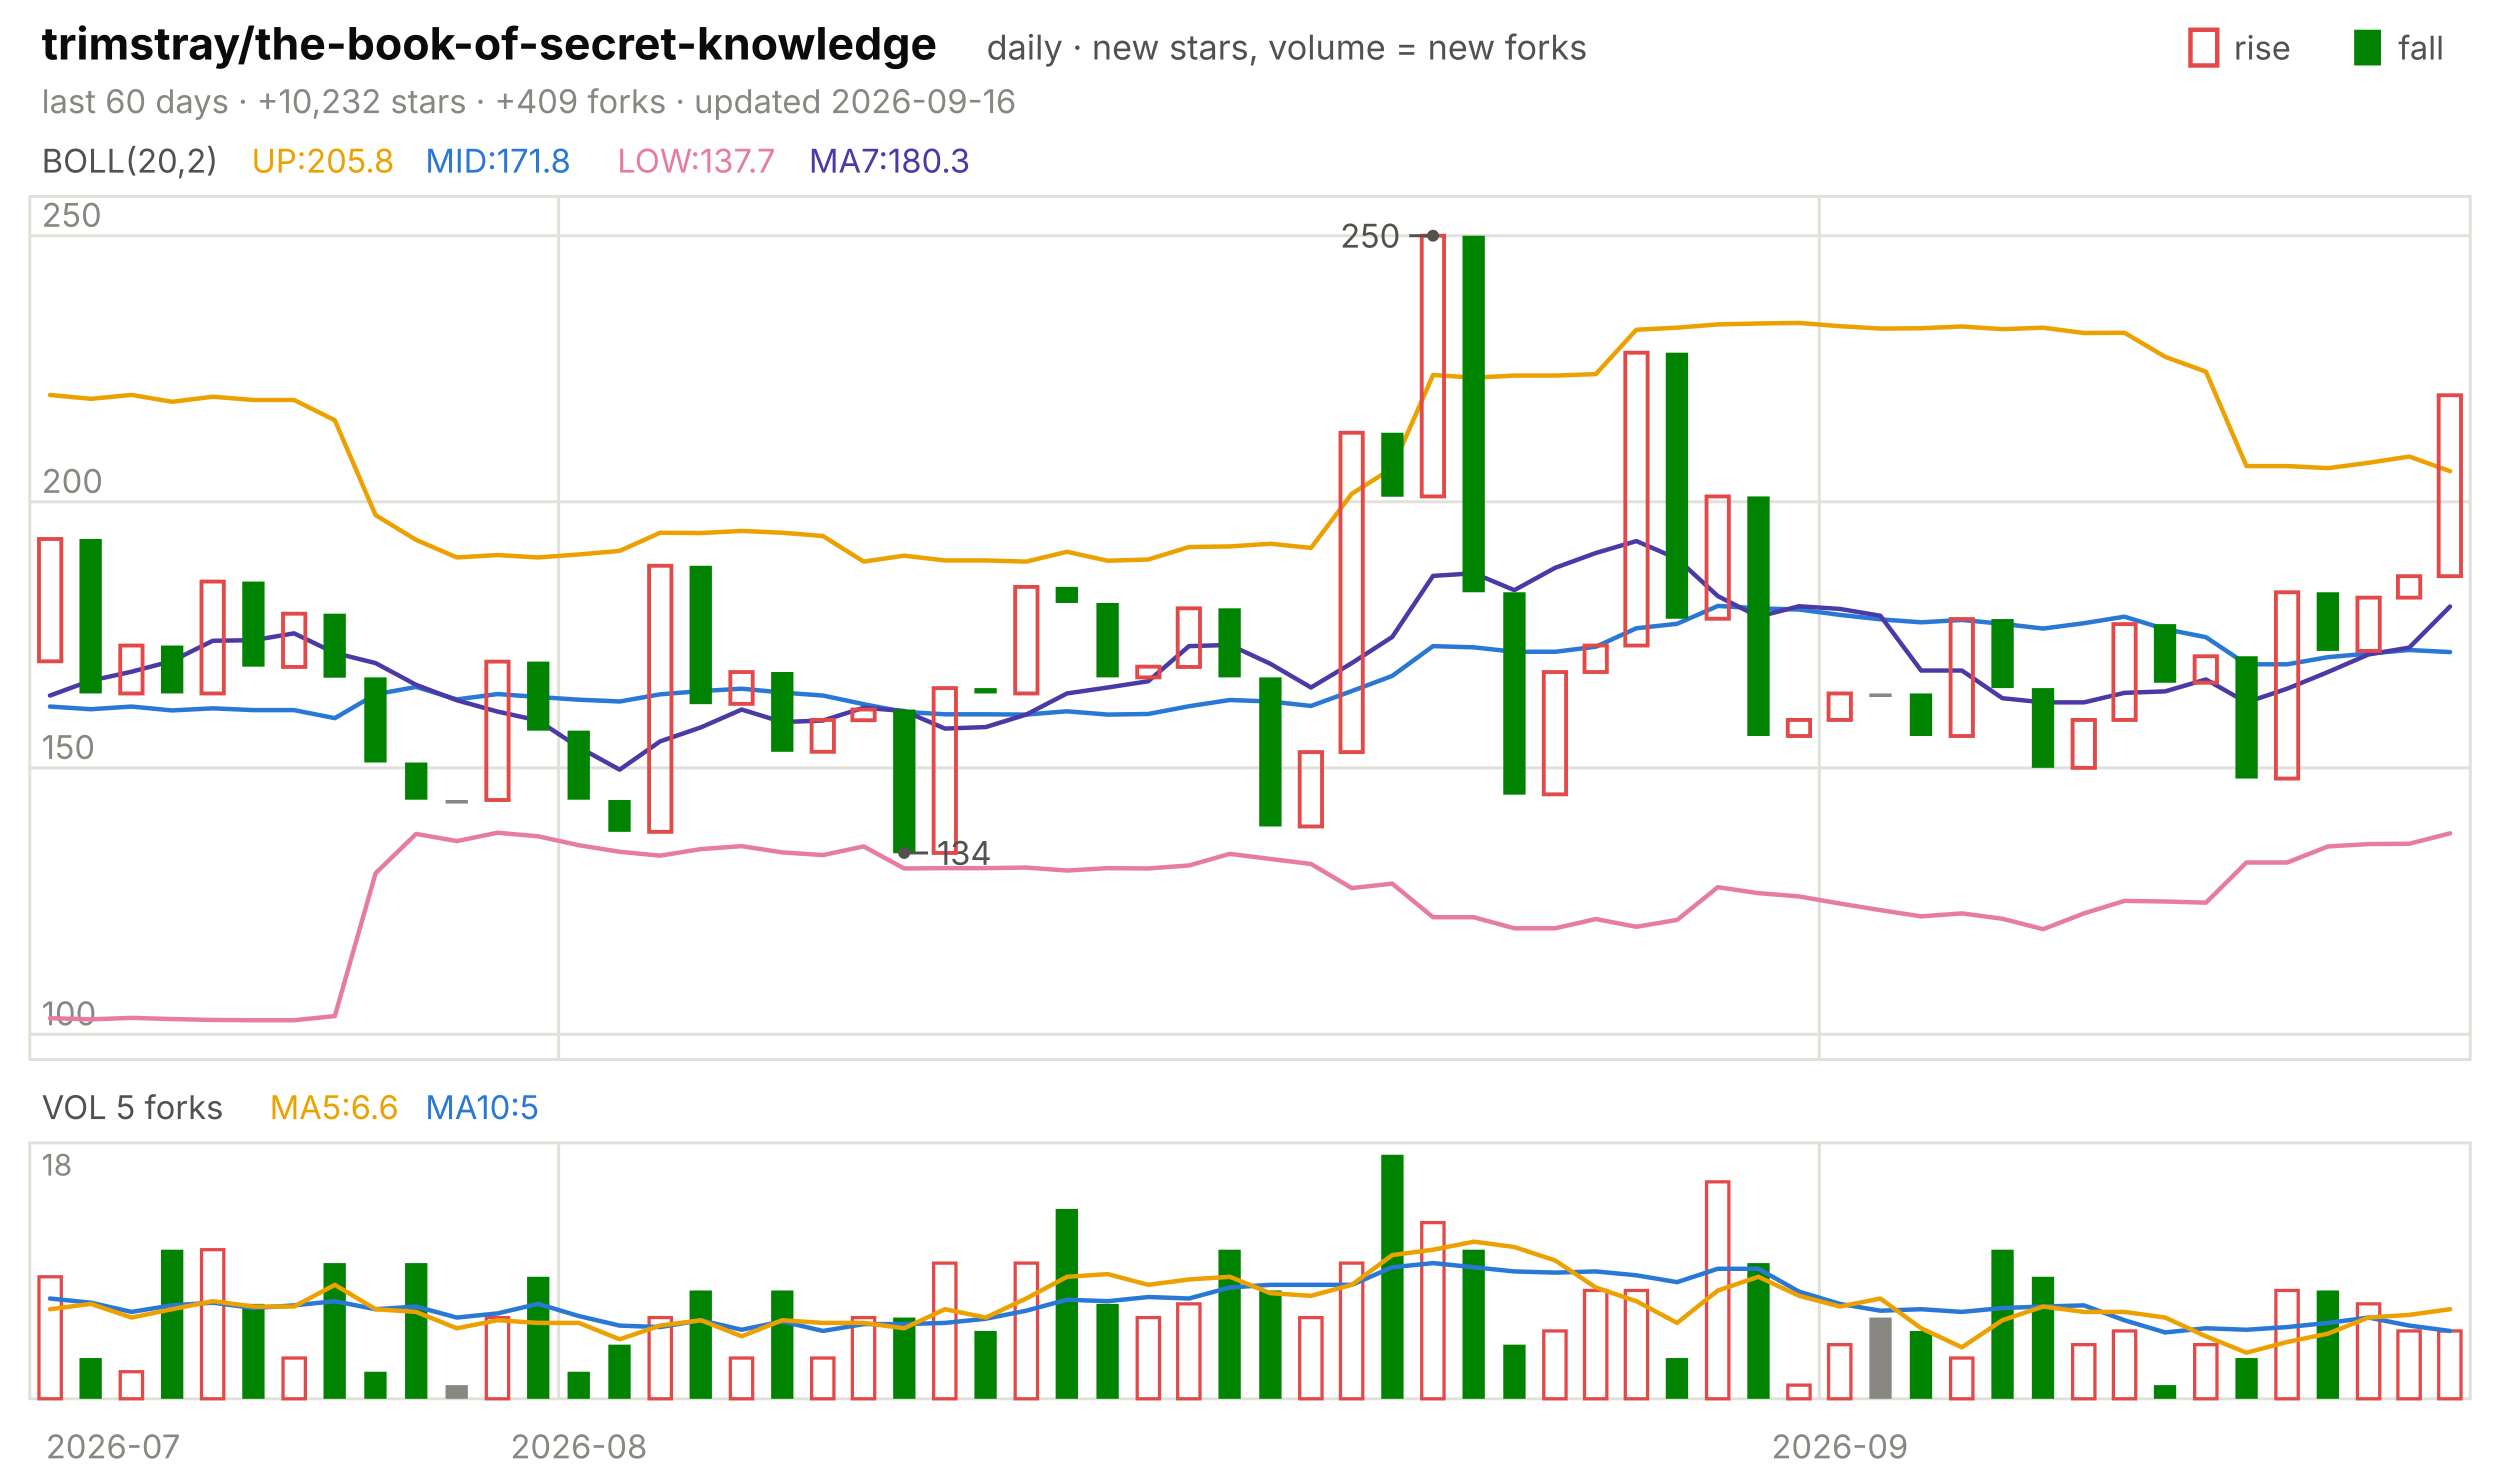
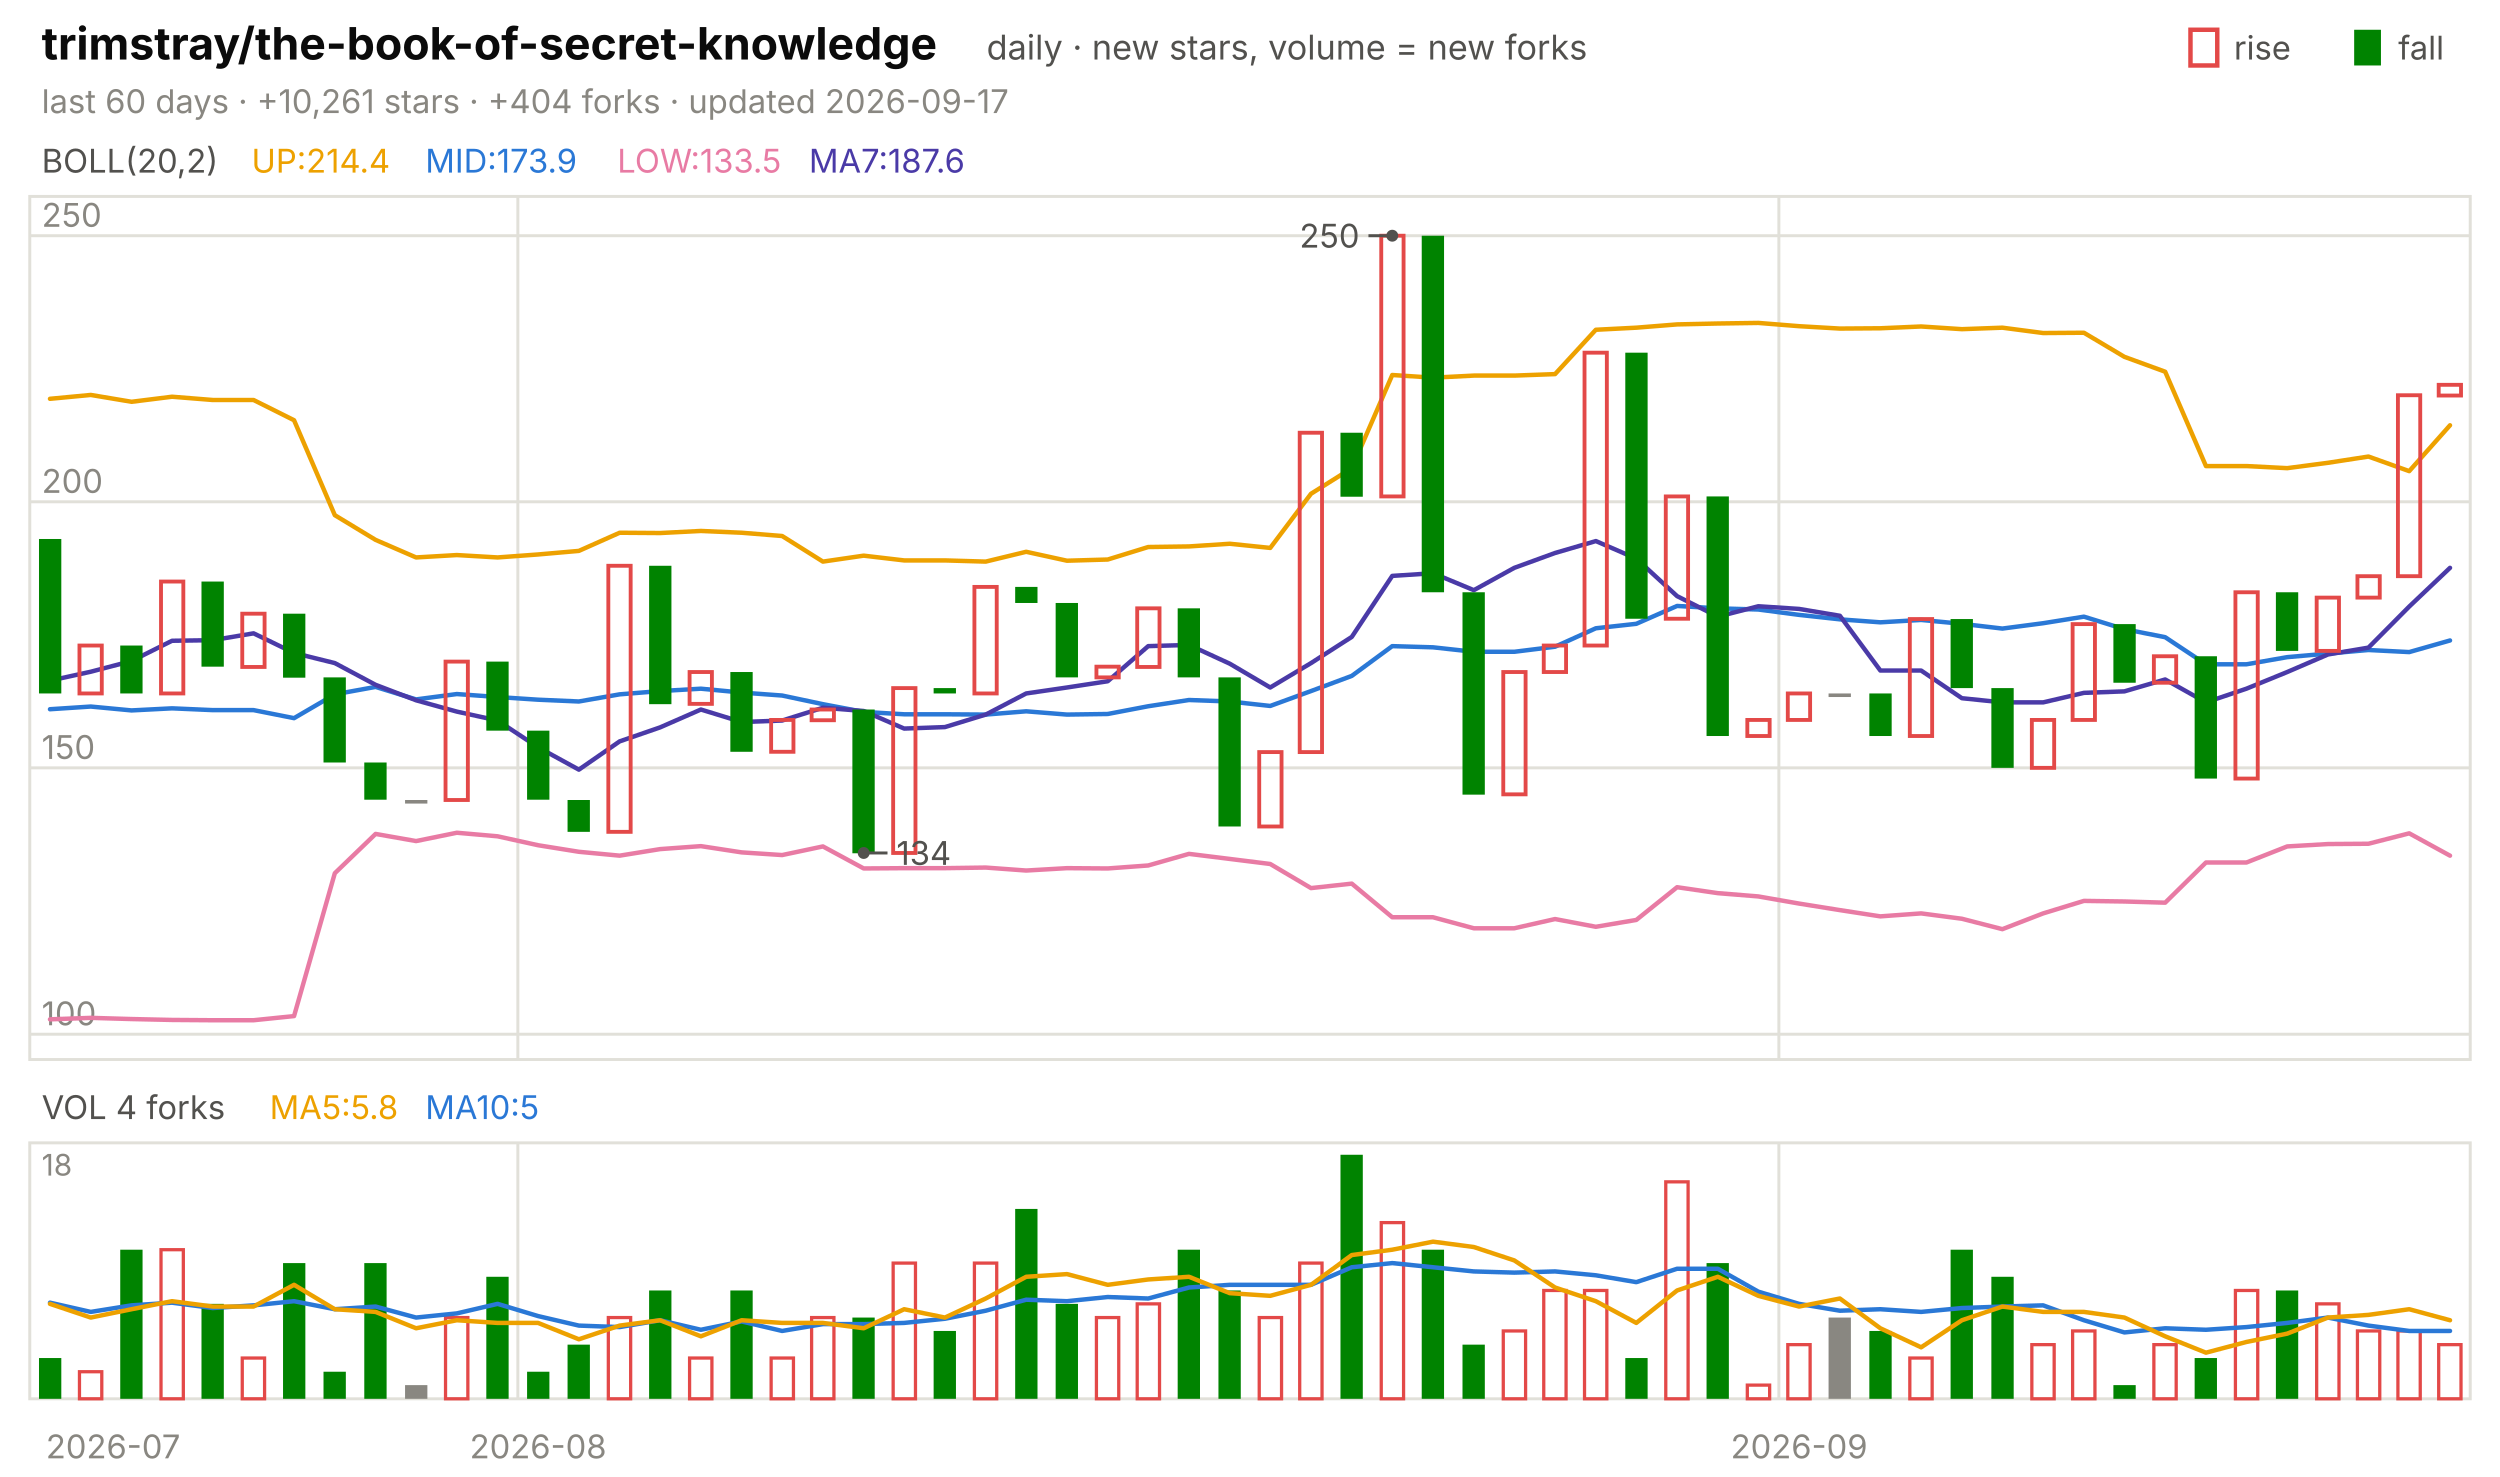
<svg xmlns="http://www.w3.org/2000/svg" viewBox="0 0 840 496" width="840" height="496" font-family="-apple-system,'Segoe UI',system-ui,sans-serif" role="img" aria-label="trimstray/the-book-of-secret-knowledge candlestick chart">
  <text x="14.0" y="20.0" font-size="15" fill="#0b0b0b" font-weight="650">trimstray/the-book-of-secret-knowledge</text>
  <text x="331.5" y="20.0" font-size="11.5" fill="#52514e">daily · new stars, volume = new forks</text>
  <text x="805.8" y="20.0" font-size="11.0" fill="#52514e">fall</text>
  <rect x="791" y="10" width="9" height="12" fill="#008300" />
  <text x="750.6" y="20.0" font-size="11.0" fill="#52514e">rise</text>
  <rect x="736" y="10" width="9" height="12" fill="none" stroke="#e34948" stroke-width="1.5" />
-   <text x="14.0" y="38.0" font-size="11.0" fill="#898781">last 60 days · +10,232 stars · +409 forks · updated 2026-09-16</text>
+   <text x="14.0" y="38.0" font-size="11.0" fill="#898781">last 60 days · +10,261 stars · +404 forks · updated 2026-09-17</text>
  <rect x="10" y="66" width="820" height="290" fill="none" stroke="#e1e0d9" />
  <rect x="10" y="384" width="820" height="86" fill="none" stroke="#e1e0d9" />
  <text x="38.0" y="490.0" font-size="11.0" fill="#898781" text-anchor="middle">2026-07</text>
-   <line x1="187.7" y1="66.0" x2="187.7" y2="356.0" stroke="#e1e0d9" stroke-width="1.0" />
-   <line x1="187.7" y1="384.0" x2="187.7" y2="470.0" stroke="#e1e0d9" stroke-width="1.0" />
-   <text x="194.5" y="490.0" font-size="11.0" fill="#898781" text-anchor="middle">2026-08</text>
-   <line x1="611.3" y1="66.0" x2="611.3" y2="356.0" stroke="#e1e0d9" stroke-width="1.0" />
-   <line x1="611.3" y1="384.0" x2="611.3" y2="470.0" stroke="#e1e0d9" stroke-width="1.0" />
-   <text x="618.2" y="490.0" font-size="11.0" fill="#898781" text-anchor="middle">2026-09</text>
+   <line x1="174.0" y1="66.0" x2="174.0" y2="356.0" stroke="#e1e0d9" stroke-width="1.0" />
+   <line x1="174.0" y1="384.0" x2="174.0" y2="470.0" stroke="#e1e0d9" stroke-width="1.0" />
+   <text x="180.8" y="490.0" font-size="11.0" fill="#898781" text-anchor="middle">2026-08</text>
+   <line x1="597.7" y1="66.0" x2="597.7" y2="356.0" stroke="#e1e0d9" stroke-width="1.0" />
+   <line x1="597.7" y1="384.0" x2="597.7" y2="470.0" stroke="#e1e0d9" stroke-width="1.0" />
+   <text x="604.5" y="490.0" font-size="11.0" fill="#898781" text-anchor="middle">2026-09</text>
  <text x="14.0" y="58.0" font-size="11.0" fill="#52514e">BOLL(20,2)</text>
-   <text x="84.5" y="58.0" font-size="11.0" fill="#eda100">UP:205.8</text>
-   <text x="142.9" y="58.0" font-size="11.0" fill="#2a78d6">MID:171.8</text>
-   <text x="207.4" y="58.0" font-size="11.0" fill="#e87ba4">LOW:137.7</text>
-   <text x="271.8" y="58.0" font-size="11.0" fill="#4a3aa7">MA7:180.3</text>
+   <text x="84.5" y="58.0" font-size="11.0" fill="#eda100">UP:214.4</text>
+   <text x="142.9" y="58.0" font-size="11.0" fill="#2a78d6">MID:173.9</text>
+   <text x="207.4" y="58.0" font-size="11.0" fill="#e87ba4">LOW:133.5</text>
+   <text x="271.8" y="58.0" font-size="11.0" fill="#4a3aa7">MA7:187.6</text>
  <line x1="10.0" y1="347.5" x2="830.0" y2="347.5" stroke="#e1e0d9" stroke-width="1.0" />
  <text x="14.0" y="344.5" font-size="11.0" fill="#898781">100</text>
  <line x1="10.0" y1="258.0" x2="830.0" y2="258.0" stroke="#e1e0d9" stroke-width="1.0" />
  <text x="14.0" y="255.0" font-size="11.0" fill="#898781">150</text>
  <line x1="10.0" y1="168.6" x2="830.0" y2="168.6" stroke="#e1e0d9" stroke-width="1.0" />
  <text x="14.0" y="165.6" font-size="11.0" fill="#898781">200</text>
  <line x1="10.0" y1="79.2" x2="830.0" y2="79.2" stroke="#e1e0d9" stroke-width="1.0" />
  <text x="14.0" y="76.2" font-size="11.0" fill="#898781">250</text>
-   <polyline points="16.8,132.7 30.5,134.0 44.2,132.7 57.8,135.0 71.5,133.3 85.2,134.4 98.8,134.4 112.5,141.2 126.2,173.1 139.8,181.4 153.5,187.3 167.2,186.5 180.8,187.3 194.5,186.3 208.2,185.1 221.8,179.0 235.5,179.1 249.2,178.4 262.8,179.0 276.5,180.1 290.2,188.7 303.8,186.7 317.5,188.3 331.2,188.3 344.8,188.7 358.5,185.4 372.2,188.4 385.8,188.0 399.5,183.8 413.2,183.6 426.8,182.7 440.5,184.1 454.2,165.9 467.8,157.3 481.5,126.0 495.2,126.9 508.8,126.2 522.5,126.2 536.2,125.7 549.8,110.8 563.5,110.1 577.2,109.0 590.8,108.7 604.5,108.5 618.2,109.6 631.8,110.4 645.5,110.3 659.2,109.7 672.8,110.6 686.5,110.1 700.2,111.9 713.8,111.8 727.5,119.9 741.2,124.9 754.8,156.6 768.5,156.6 782.2,157.3 795.8,155.5 809.5,153.4 823.2,158.3" fill="none" stroke="#eda100" stroke-width="1.5" stroke-linejoin="round" stroke-linecap="round" />
-   <polyline points="16.8,237.4 30.5,238.3 44.2,237.4 57.8,238.7 71.5,238.0 85.2,238.6 98.8,238.6 112.5,241.3 126.2,233.3 139.8,230.8 153.5,235.0 167.2,233.2 180.8,234.2 194.5,235.1 208.2,235.7 221.8,233.3 235.5,232.2 249.2,231.4 262.8,232.7 276.5,233.7 290.2,236.6 303.8,239.2 317.5,240.0 331.2,240.0 344.8,240.1 358.5,239.0 372.2,240.1 385.8,239.9 399.5,237.3 413.2,235.2 426.8,235.7 440.5,237.2 454.2,232.2 467.8,227.1 481.5,217.1 495.2,217.5 508.8,219.0 522.5,219.0 536.2,217.3 549.8,211.1 563.5,209.6 577.2,203.6 590.8,204.4 604.5,204.8 618.2,206.6 631.8,208.1 645.5,209.1 659.2,208.3 672.8,209.6 686.5,211.2 700.2,209.4 713.8,207.2 727.5,211.4 741.2,214.1 754.8,223.2 768.5,223.2 782.2,220.8 795.8,219.6 809.5,218.4 823.2,219.1" fill="none" stroke="#2a78d6" stroke-width="1.5" stroke-linejoin="round" stroke-linecap="round" />
-   <polyline points="16.8,342.1 30.5,342.5 44.2,342.0 57.8,342.4 71.5,342.7 85.2,342.8 98.8,342.8 112.5,341.4 126.2,293.4 139.8,280.2 153.5,282.6 167.2,279.8 180.8,281.0 194.5,284.0 208.2,286.2 221.8,287.5 235.5,285.3 249.2,284.3 262.8,286.4 276.5,287.3 290.2,284.4 303.8,291.8 317.5,291.7 331.2,291.7 344.8,291.5 358.5,292.5 372.2,291.7 385.8,291.8 399.5,290.8 413.2,286.9 426.8,288.6 440.5,290.3 454.2,298.4 467.8,296.9 481.5,308.2 495.2,308.2 508.8,311.9 522.5,311.9 536.2,308.8 549.8,311.4 563.5,309.1 577.2,298.1 590.8,300.1 604.5,301.2 618.2,303.6 631.8,305.8 645.5,307.9 659.2,306.9 672.8,308.7 686.5,312.2 700.2,306.9 713.8,302.7 727.5,302.9 741.2,303.3 754.8,289.8 768.5,289.8 782.2,284.4 795.8,283.6 809.5,283.5 823.2,280.0" fill="none" stroke="#e87ba4" stroke-width="1.5" stroke-linejoin="round" stroke-linecap="round" />
-   <polyline points="16.8,233.7 30.5,228.7 44.2,225.7 57.8,222.1 71.5,215.3 85.2,215.1 98.8,212.8 112.5,219.4 126.2,222.8 139.8,230.1 153.5,235.3 167.2,239.1 180.8,242.1 194.5,251.1 208.2,258.6 221.8,249.1 235.5,244.4 249.2,238.4 262.8,242.6 276.5,242.1 290.2,237.8 303.8,238.9 317.5,244.8 331.2,244.3 344.8,240.1 358.5,233.0 372.2,231.0 385.8,228.9 399.5,217.1 413.2,216.7 426.8,223.0 440.5,231.0 454.2,222.8 467.8,214.0 481.5,193.5 495.2,192.6 508.8,198.3 522.5,190.8 536.2,185.8 549.8,181.8 563.5,187.7 577.2,200.3 590.8,207.2 604.5,203.7 618.2,204.6 631.8,206.9 645.5,225.3 659.2,225.3 672.8,234.6 686.5,236.0 700.2,236.0 713.8,232.8 727.5,232.3 741.2,228.3 754.8,236.0 768.5,231.4 782.2,225.8 795.8,219.9 809.5,217.6 823.2,203.8" fill="none" stroke="#4a3aa7" stroke-width="1.5" stroke-linejoin="round" stroke-linecap="round" />
-   <rect x="13.1" y="181.1" width="7.5" height="41.1" fill="none" stroke="#e34948" stroke-width="1.3" />
-   <rect x="26.7" y="181.1" width="7.5" height="51.9" fill="#008300" />
-   <rect x="40.4" y="216.9" width="7.5" height="16.1" fill="none" stroke="#e34948" stroke-width="1.3" />
-   <rect x="54.1" y="216.9" width="7.5" height="16.1" fill="#008300" />
-   <rect x="67.7" y="195.4" width="7.5" height="37.6" fill="none" stroke="#e34948" stroke-width="1.3" />
-   <rect x="81.4" y="195.4" width="7.5" height="28.6" fill="#008300" />
-   <rect x="95.1" y="206.2" width="7.5" height="17.9" fill="none" stroke="#e34948" stroke-width="1.3" />
-   <rect x="108.7" y="206.2" width="7.5" height="21.5" fill="#008300" />
-   <rect x="122.4" y="227.6" width="7.5" height="28.6" fill="#008300" />
-   <rect x="136.1" y="256.2" width="7.5" height="12.5" fill="#008300" />
-   <rect x="149.7" y="268.8" width="7.5" height="1.2" fill="#898781" />
-   <rect x="163.4" y="222.3" width="7.5" height="46.5" fill="none" stroke="#e34948" stroke-width="1.3" />
-   <rect x="177.1" y="222.3" width="7.5" height="23.2" fill="#008300" />
-   <rect x="190.7" y="245.5" width="7.5" height="23.2" fill="#008300" />
-   <rect x="204.4" y="268.8" width="7.5" height="10.7" fill="#008300" />
-   <rect x="218.1" y="190.1" width="7.5" height="89.4" fill="none" stroke="#e34948" stroke-width="1.3" />
-   <rect x="231.7" y="190.1" width="7.5" height="46.5" fill="#008300" />
-   <rect x="245.4" y="225.8" width="7.5" height="10.7" fill="none" stroke="#e34948" stroke-width="1.3" />
-   <rect x="259.1" y="225.8" width="7.5" height="26.8" fill="#008300" />
-   <rect x="272.7" y="241.9" width="7.5" height="10.7" fill="none" stroke="#e34948" stroke-width="1.3" />
-   <rect x="286.4" y="238.4" width="7.5" height="3.6" fill="none" stroke="#e34948" stroke-width="1.3" />
-   <rect x="300.1" y="238.4" width="7.5" height="48.3" fill="#008300" />
-   <rect x="313.7" y="231.2" width="7.5" height="55.4" fill="none" stroke="#e34948" stroke-width="1.3" />
-   <rect x="327.4" y="231.2" width="7.5" height="1.8" fill="#008300" />
-   <rect x="341.1" y="197.2" width="7.5" height="35.8" fill="none" stroke="#e34948" stroke-width="1.3" />
-   <rect x="354.7" y="197.2" width="7.5" height="5.4" fill="#008300" />
-   <rect x="368.4" y="202.6" width="7.5" height="25.0" fill="#008300" />
-   <rect x="382.1" y="224.0" width="7.5" height="3.6" fill="none" stroke="#e34948" stroke-width="1.3" />
-   <rect x="395.7" y="204.4" width="7.5" height="19.7" fill="none" stroke="#e34948" stroke-width="1.3" />
-   <rect x="409.4" y="204.4" width="7.5" height="23.2" fill="#008300" />
-   <rect x="423.1" y="227.6" width="7.5" height="50.1" fill="#008300" />
-   <rect x="436.7" y="252.7" width="7.5" height="25.0" fill="none" stroke="#e34948" stroke-width="1.3" />
-   <rect x="450.4" y="145.4" width="7.5" height="107.3" fill="none" stroke="#e34948" stroke-width="1.3" />
-   <rect x="464.1" y="145.4" width="7.5" height="21.5" fill="#008300" />
-   <rect x="477.7" y="79.2" width="7.5" height="87.6" fill="none" stroke="#e34948" stroke-width="1.3" />
-   <rect x="491.4" y="79.2" width="7.5" height="119.8" fill="#008300" />
-   <rect x="505.1" y="199.0" width="7.5" height="68.0" fill="#008300" />
-   <rect x="518.7" y="225.8" width="7.5" height="41.1" fill="none" stroke="#e34948" stroke-width="1.3" />
-   <rect x="532.4" y="216.9" width="7.5" height="8.9" fill="none" stroke="#e34948" stroke-width="1.3" />
-   <rect x="546.1" y="118.5" width="7.5" height="98.4" fill="none" stroke="#e34948" stroke-width="1.3" />
-   <rect x="559.7" y="118.5" width="7.5" height="89.4" fill="#008300" />
-   <rect x="573.4" y="166.8" width="7.5" height="41.1" fill="none" stroke="#e34948" stroke-width="1.3" />
-   <rect x="587.1" y="166.8" width="7.5" height="80.5" fill="#008300" />
-   <rect x="600.7" y="241.9" width="7.5" height="5.4" fill="none" stroke="#e34948" stroke-width="1.3" />
-   <rect x="614.4" y="233.0" width="7.5" height="8.9" fill="none" stroke="#e34948" stroke-width="1.3" />
-   <rect x="628.1" y="233.0" width="7.5" height="1.2" fill="#898781" />
-   <rect x="641.7" y="233.0" width="7.5" height="14.3" fill="#008300" />
-   <rect x="655.4" y="208.0" width="7.5" height="39.3" fill="none" stroke="#e34948" stroke-width="1.3" />
-   <rect x="669.1" y="208.0" width="7.5" height="23.2" fill="#008300" />
-   <rect x="682.7" y="231.2" width="7.5" height="26.8" fill="#008300" />
-   <rect x="696.4" y="241.9" width="7.5" height="16.1" fill="none" stroke="#e34948" stroke-width="1.3" />
-   <rect x="710.1" y="209.7" width="7.5" height="32.2" fill="none" stroke="#e34948" stroke-width="1.3" />
-   <rect x="723.7" y="209.7" width="7.5" height="19.7" fill="#008300" />
-   <rect x="737.4" y="220.5" width="7.5" height="8.9" fill="none" stroke="#e34948" stroke-width="1.3" />
-   <rect x="751.1" y="220.5" width="7.5" height="41.1" fill="#008300" />
-   <rect x="764.7" y="199.0" width="7.5" height="62.6" fill="none" stroke="#e34948" stroke-width="1.3" />
-   <rect x="778.4" y="199.0" width="7.5" height="19.7" fill="#008300" />
-   <rect x="792.1" y="200.8" width="7.5" height="17.9" fill="none" stroke="#e34948" stroke-width="1.3" />
-   <rect x="805.7" y="193.6" width="7.5" height="7.2" fill="none" stroke="#e34948" stroke-width="1.3" />
-   <rect x="819.4" y="132.8" width="7.5" height="60.8" fill="none" stroke="#e34948" stroke-width="1.3" />
-   <circle cx="481.5" cy="79.2" r="2" fill="#52514e" />
-   <line x1="481.5" y1="79.2" x2="473.5" y2="79.2" stroke="#52514e" stroke-width="1.0" />
-   <text x="470.5" y="83.2" font-size="11.0" fill="#52514e" text-anchor="end">250</text>
-   <circle cx="303.8" cy="286.6" r="2" fill="#52514e" />
-   <line x1="303.8" y1="286.6" x2="311.8" y2="286.6" stroke="#52514e" stroke-width="1.0" />
-   <text x="314.8" y="290.6" font-size="11.0" fill="#52514e">134</text>
-   <text x="14.0" y="376.0" font-size="11.0" fill="#52514e">VOL 5 forks</text>
-   <text x="90.6" y="376.0" font-size="11.0" fill="#eda100">MA5:6.6</text>
+   <polyline points="16.8,134.0 30.5,132.7 44.2,135.0 57.8,133.3 71.5,134.4 85.2,134.4 98.8,141.2 112.5,173.1 126.2,181.4 139.8,187.3 153.5,186.5 167.2,187.3 180.8,186.3 194.5,185.1 208.2,179.0 221.8,179.1 235.5,178.4 249.2,179.0 262.8,180.1 276.5,188.7 290.2,186.7 303.8,188.3 317.5,188.3 331.2,188.7 344.8,185.4 358.5,188.4 372.2,188.0 385.8,183.8 399.5,183.6 413.2,182.7 426.8,184.1 440.5,165.9 454.2,157.3 467.8,126.0 481.5,126.9 495.2,126.2 508.8,126.2 522.5,125.7 536.2,110.8 549.8,110.1 563.5,109.0 577.2,108.7 590.8,108.5 604.5,109.6 618.2,110.4 631.8,110.3 645.5,109.7 659.2,110.6 672.8,110.1 686.5,111.9 700.2,111.8 713.8,119.9 727.5,124.9 741.2,156.6 754.8,156.6 768.5,157.3 782.2,155.5 795.8,153.4 809.5,158.3 823.2,142.9" fill="none" stroke="#eda100" stroke-width="1.5" stroke-linejoin="round" stroke-linecap="round" />
+   <polyline points="16.8,238.3 30.5,237.4 44.2,238.7 57.8,238.0 71.5,238.6 85.2,238.6 98.8,241.3 112.5,233.3 126.2,230.8 139.8,235.0 153.5,233.2 167.2,234.2 180.8,235.1 194.5,235.7 208.2,233.3 221.8,232.2 235.5,231.4 249.2,232.7 262.8,233.7 276.5,236.6 290.2,239.2 303.8,240.0 317.5,240.0 331.2,240.1 344.8,239.0 358.5,240.1 372.2,239.9 385.8,237.3 399.5,235.2 413.2,235.7 426.8,237.2 440.5,232.2 454.2,227.1 467.8,217.1 481.5,217.5 495.2,219.0 508.8,219.0 522.5,217.3 536.2,211.1 549.8,209.6 563.5,203.6 577.2,204.4 590.8,204.8 604.5,206.6 618.2,208.1 631.8,209.1 645.5,208.3 659.2,209.6 672.8,211.2 686.5,209.4 700.2,207.2 713.8,211.4 727.5,214.1 741.2,223.2 754.8,223.2 768.5,220.8 782.2,219.6 795.8,218.4 809.5,219.1 823.2,215.2" fill="none" stroke="#2a78d6" stroke-width="1.5" stroke-linejoin="round" stroke-linecap="round" />
+   <polyline points="16.8,342.5 30.5,342.0 44.2,342.4 57.8,342.7 71.5,342.8 85.2,342.8 98.8,341.4 112.5,293.4 126.2,280.2 139.8,282.6 153.5,279.8 167.2,281.0 180.8,284.0 194.5,286.2 208.2,287.5 221.8,285.3 235.5,284.3 249.2,286.4 262.8,287.3 276.5,284.4 290.2,291.8 303.8,291.7 317.5,291.7 331.2,291.5 344.8,292.5 358.5,291.7 372.2,291.8 385.8,290.8 399.5,286.9 413.2,288.6 426.8,290.3 440.5,298.4 454.2,296.9 467.8,308.2 481.5,308.2 495.2,311.9 508.8,311.9 522.5,308.8 536.2,311.4 549.8,309.1 563.5,298.1 577.2,300.1 590.8,301.2 604.5,303.6 618.2,305.8 631.8,307.9 645.5,306.9 659.2,308.7 672.8,312.2 686.5,306.9 700.2,302.7 713.8,302.9 727.5,303.3 741.2,289.8 754.8,289.8 768.5,284.4 782.2,283.6 795.8,283.5 809.5,280.0 823.2,287.5" fill="none" stroke="#e87ba4" stroke-width="1.5" stroke-linejoin="round" stroke-linecap="round" />
+   <polyline points="16.8,228.7 30.5,225.7 44.2,222.1 57.8,215.3 71.5,215.1 85.2,212.8 98.8,219.4 112.5,222.8 126.2,230.1 139.8,235.3 153.5,239.1 167.2,242.1 180.8,251.1 194.5,258.6 208.2,249.1 221.8,244.4 235.5,238.4 249.2,242.6 262.8,242.1 276.5,237.8 290.2,238.9 303.8,244.8 317.5,244.3 331.2,240.1 344.8,233.0 358.5,231.0 372.2,228.9 385.8,217.1 399.5,216.7 413.2,223.0 426.8,231.0 440.5,222.8 454.2,214.0 467.8,193.5 481.5,192.6 495.2,198.3 508.8,190.8 522.5,185.8 536.2,181.8 549.8,187.7 563.5,200.3 577.2,207.2 590.8,203.7 604.5,204.6 618.2,206.9 631.8,225.3 645.5,225.3 659.2,234.6 672.8,236.0 686.5,236.0 700.2,232.8 713.8,232.3 727.5,228.3 741.2,236.0 754.8,231.4 768.5,225.8 782.2,219.9 795.8,217.6 809.5,203.8 823.2,190.8" fill="none" stroke="#4a3aa7" stroke-width="1.5" stroke-linejoin="round" stroke-linecap="round" />
+   <rect x="13.1" y="181.1" width="7.5" height="51.9" fill="#008300" />
+   <rect x="26.7" y="216.9" width="7.5" height="16.1" fill="none" stroke="#e34948" stroke-width="1.3" />
+   <rect x="40.4" y="216.9" width="7.5" height="16.1" fill="#008300" />
+   <rect x="54.1" y="195.4" width="7.5" height="37.6" fill="none" stroke="#e34948" stroke-width="1.3" />
+   <rect x="67.7" y="195.4" width="7.5" height="28.6" fill="#008300" />
+   <rect x="81.4" y="206.2" width="7.5" height="17.9" fill="none" stroke="#e34948" stroke-width="1.3" />
+   <rect x="95.1" y="206.2" width="7.5" height="21.5" fill="#008300" />
+   <rect x="108.7" y="227.6" width="7.5" height="28.6" fill="#008300" />
+   <rect x="122.4" y="256.2" width="7.5" height="12.5" fill="#008300" />
+   <rect x="136.1" y="268.8" width="7.5" height="1.2" fill="#898781" />
+   <rect x="149.7" y="222.3" width="7.5" height="46.5" fill="none" stroke="#e34948" stroke-width="1.3" />
+   <rect x="163.4" y="222.3" width="7.5" height="23.2" fill="#008300" />
+   <rect x="177.1" y="245.5" width="7.5" height="23.2" fill="#008300" />
+   <rect x="190.7" y="268.8" width="7.5" height="10.7" fill="#008300" />
+   <rect x="204.4" y="190.1" width="7.5" height="89.4" fill="none" stroke="#e34948" stroke-width="1.3" />
+   <rect x="218.1" y="190.1" width="7.5" height="46.5" fill="#008300" />
+   <rect x="231.7" y="225.8" width="7.5" height="10.7" fill="none" stroke="#e34948" stroke-width="1.3" />
+   <rect x="245.4" y="225.8" width="7.5" height="26.8" fill="#008300" />
+   <rect x="259.1" y="241.9" width="7.5" height="10.7" fill="none" stroke="#e34948" stroke-width="1.3" />
+   <rect x="272.7" y="238.4" width="7.5" height="3.6" fill="none" stroke="#e34948" stroke-width="1.3" />
+   <rect x="286.4" y="238.4" width="7.5" height="48.3" fill="#008300" />
+   <rect x="300.1" y="231.2" width="7.5" height="55.4" fill="none" stroke="#e34948" stroke-width="1.3" />
+   <rect x="313.7" y="231.2" width="7.5" height="1.8" fill="#008300" />
+   <rect x="327.4" y="197.2" width="7.5" height="35.8" fill="none" stroke="#e34948" stroke-width="1.3" />
+   <rect x="341.1" y="197.2" width="7.5" height="5.4" fill="#008300" />
+   <rect x="354.7" y="202.6" width="7.5" height="25.0" fill="#008300" />
+   <rect x="368.4" y="224.0" width="7.5" height="3.6" fill="none" stroke="#e34948" stroke-width="1.3" />
+   <rect x="382.1" y="204.4" width="7.5" height="19.7" fill="none" stroke="#e34948" stroke-width="1.3" />
+   <rect x="395.7" y="204.4" width="7.5" height="23.2" fill="#008300" />
+   <rect x="409.4" y="227.6" width="7.5" height="50.1" fill="#008300" />
+   <rect x="423.1" y="252.7" width="7.5" height="25.0" fill="none" stroke="#e34948" stroke-width="1.3" />
+   <rect x="436.7" y="145.4" width="7.5" height="107.3" fill="none" stroke="#e34948" stroke-width="1.3" />
+   <rect x="450.4" y="145.4" width="7.5" height="21.5" fill="#008300" />
+   <rect x="464.1" y="79.2" width="7.5" height="87.6" fill="none" stroke="#e34948" stroke-width="1.3" />
+   <rect x="477.7" y="79.2" width="7.5" height="119.8" fill="#008300" />
+   <rect x="491.4" y="199.0" width="7.5" height="68.0" fill="#008300" />
+   <rect x="505.1" y="225.8" width="7.5" height="41.1" fill="none" stroke="#e34948" stroke-width="1.3" />
+   <rect x="518.7" y="216.9" width="7.5" height="8.9" fill="none" stroke="#e34948" stroke-width="1.3" />
+   <rect x="532.4" y="118.5" width="7.5" height="98.4" fill="none" stroke="#e34948" stroke-width="1.3" />
+   <rect x="546.1" y="118.5" width="7.5" height="89.4" fill="#008300" />
+   <rect x="559.7" y="166.8" width="7.5" height="41.1" fill="none" stroke="#e34948" stroke-width="1.3" />
+   <rect x="573.4" y="166.8" width="7.5" height="80.5" fill="#008300" />
+   <rect x="587.1" y="241.9" width="7.5" height="5.4" fill="none" stroke="#e34948" stroke-width="1.3" />
+   <rect x="600.7" y="233.0" width="7.5" height="8.9" fill="none" stroke="#e34948" stroke-width="1.3" />
+   <rect x="614.4" y="233.0" width="7.5" height="1.2" fill="#898781" />
+   <rect x="628.1" y="233.0" width="7.5" height="14.3" fill="#008300" />
+   <rect x="641.7" y="208.0" width="7.5" height="39.3" fill="none" stroke="#e34948" stroke-width="1.3" />
+   <rect x="655.4" y="208.0" width="7.5" height="23.2" fill="#008300" />
+   <rect x="669.1" y="231.2" width="7.5" height="26.8" fill="#008300" />
+   <rect x="682.7" y="241.9" width="7.5" height="16.1" fill="none" stroke="#e34948" stroke-width="1.3" />
+   <rect x="696.4" y="209.7" width="7.5" height="32.2" fill="none" stroke="#e34948" stroke-width="1.3" />
+   <rect x="710.1" y="209.7" width="7.5" height="19.7" fill="#008300" />
+   <rect x="723.7" y="220.5" width="7.5" height="8.9" fill="none" stroke="#e34948" stroke-width="1.3" />
+   <rect x="737.4" y="220.5" width="7.5" height="41.1" fill="#008300" />
+   <rect x="751.1" y="199.0" width="7.5" height="62.6" fill="none" stroke="#e34948" stroke-width="1.3" />
+   <rect x="764.7" y="199.0" width="7.5" height="19.7" fill="#008300" />
+   <rect x="778.4" y="200.8" width="7.5" height="17.9" fill="none" stroke="#e34948" stroke-width="1.3" />
+   <rect x="792.1" y="193.6" width="7.5" height="7.2" fill="none" stroke="#e34948" stroke-width="1.3" />
+   <rect x="805.7" y="132.8" width="7.5" height="60.8" fill="none" stroke="#e34948" stroke-width="1.3" />
+   <rect x="819.4" y="129.3" width="7.5" height="3.6" fill="none" stroke="#e34948" stroke-width="1.3" />
+   <circle cx="467.8" cy="79.2" r="2" fill="#52514e" />
+   <line x1="467.8" y1="79.2" x2="459.8" y2="79.2" stroke="#52514e" stroke-width="1.0" />
+   <text x="456.8" y="83.2" font-size="11.0" fill="#52514e" text-anchor="end">250</text>
+   <circle cx="290.2" cy="286.6" r="2" fill="#52514e" />
+   <line x1="290.2" y1="286.6" x2="298.2" y2="286.6" stroke="#52514e" stroke-width="1.0" />
+   <text x="301.2" y="290.6" font-size="11.0" fill="#52514e">134</text>
+   <text x="14.0" y="376.0" font-size="11.0" fill="#52514e">VOL 4 forks</text>
+   <text x="90.6" y="376.0" font-size="11.0" fill="#eda100">MA5:5.8</text>
  <text x="142.9" y="376.0" font-size="11.0" fill="#2a78d6">MA10:5</text>
  <text x="14.0" y="395.0" font-size="10" fill="#898781">18</text>
-   <rect x="13.1" y="429.0" width="7.5" height="41.0" fill="none" stroke="#e34948" stroke-width="1.1" />
-   <rect x="26.7" y="456.3" width="7.5" height="13.7" fill="#008300" />
-   <rect x="40.4" y="460.9" width="7.5" height="9.1" fill="none" stroke="#e34948" stroke-width="1.1" />
-   <rect x="54.1" y="419.9" width="7.5" height="50.1" fill="#008300" />
-   <rect x="67.7" y="419.9" width="7.5" height="50.1" fill="none" stroke="#e34948" stroke-width="1.1" />
-   <rect x="81.4" y="438.1" width="7.5" height="31.9" fill="#008300" />
-   <rect x="95.1" y="456.3" width="7.5" height="13.7" fill="none" stroke="#e34948" stroke-width="1.1" />
-   <rect x="108.7" y="424.4" width="7.5" height="45.6" fill="#008300" />
-   <rect x="122.4" y="460.9" width="7.5" height="9.1" fill="#008300" />
-   <rect x="136.1" y="424.4" width="7.5" height="45.6" fill="#008300" />
-   <rect x="149.7" y="465.4" width="7.5" height="4.6" fill="#898781" />
-   <rect x="163.4" y="442.7" width="7.5" height="27.3" fill="none" stroke="#e34948" stroke-width="1.1" />
-   <rect x="177.1" y="429.0" width="7.5" height="41.0" fill="#008300" />
-   <rect x="190.7" y="460.9" width="7.5" height="9.1" fill="#008300" />
-   <rect x="204.4" y="451.8" width="7.5" height="18.2" fill="#008300" />
-   <rect x="218.1" y="442.7" width="7.5" height="27.3" fill="none" stroke="#e34948" stroke-width="1.1" />
-   <rect x="231.7" y="433.6" width="7.5" height="36.4" fill="#008300" />
-   <rect x="245.4" y="456.3" width="7.5" height="13.7" fill="none" stroke="#e34948" stroke-width="1.1" />
-   <rect x="259.1" y="433.6" width="7.5" height="36.4" fill="#008300" />
-   <rect x="272.7" y="456.3" width="7.5" height="13.7" fill="none" stroke="#e34948" stroke-width="1.1" />
-   <rect x="286.4" y="442.7" width="7.5" height="27.3" fill="none" stroke="#e34948" stroke-width="1.1" />
-   <rect x="300.1" y="442.7" width="7.5" height="27.3" fill="#008300" />
-   <rect x="313.7" y="424.4" width="7.5" height="45.6" fill="none" stroke="#e34948" stroke-width="1.1" />
-   <rect x="327.4" y="447.2" width="7.5" height="22.8" fill="#008300" />
-   <rect x="341.1" y="424.4" width="7.5" height="45.6" fill="none" stroke="#e34948" stroke-width="1.1" />
-   <rect x="354.7" y="406.2" width="7.5" height="63.8" fill="#008300" />
-   <rect x="368.4" y="438.1" width="7.5" height="31.9" fill="#008300" />
-   <rect x="382.1" y="442.7" width="7.5" height="27.3" fill="none" stroke="#e34948" stroke-width="1.1" />
-   <rect x="395.7" y="438.1" width="7.5" height="31.9" fill="none" stroke="#e34948" stroke-width="1.1" />
-   <rect x="409.4" y="419.9" width="7.5" height="50.1" fill="#008300" />
-   <rect x="423.1" y="433.6" width="7.5" height="36.4" fill="#008300" />
-   <rect x="436.7" y="442.7" width="7.5" height="27.3" fill="none" stroke="#e34948" stroke-width="1.1" />
-   <rect x="450.4" y="424.4" width="7.5" height="45.6" fill="none" stroke="#e34948" stroke-width="1.1" />
-   <rect x="464.1" y="388.0" width="7.5" height="82.0" fill="#008300" />
-   <rect x="477.7" y="410.8" width="7.5" height="59.2" fill="none" stroke="#e34948" stroke-width="1.1" />
-   <rect x="491.4" y="419.9" width="7.5" height="50.1" fill="#008300" />
-   <rect x="505.1" y="451.8" width="7.5" height="18.2" fill="#008300" />
-   <rect x="518.7" y="447.2" width="7.5" height="22.8" fill="none" stroke="#e34948" stroke-width="1.1" />
+   <rect x="13.1" y="456.3" width="7.5" height="13.7" fill="#008300" />
+   <rect x="26.7" y="460.9" width="7.5" height="9.1" fill="none" stroke="#e34948" stroke-width="1.1" />
+   <rect x="40.4" y="419.9" width="7.5" height="50.1" fill="#008300" />
+   <rect x="54.1" y="419.9" width="7.5" height="50.1" fill="none" stroke="#e34948" stroke-width="1.1" />
+   <rect x="67.7" y="438.1" width="7.5" height="31.9" fill="#008300" />
+   <rect x="81.4" y="456.3" width="7.5" height="13.7" fill="none" stroke="#e34948" stroke-width="1.1" />
+   <rect x="95.1" y="424.4" width="7.5" height="45.6" fill="#008300" />
+   <rect x="108.7" y="460.9" width="7.5" height="9.1" fill="#008300" />
+   <rect x="122.4" y="424.4" width="7.5" height="45.6" fill="#008300" />
+   <rect x="136.1" y="465.4" width="7.5" height="4.6" fill="#898781" />
+   <rect x="149.7" y="442.7" width="7.5" height="27.3" fill="none" stroke="#e34948" stroke-width="1.1" />
+   <rect x="163.4" y="429.0" width="7.5" height="41.0" fill="#008300" />
+   <rect x="177.1" y="460.9" width="7.5" height="9.1" fill="#008300" />
+   <rect x="190.7" y="451.8" width="7.5" height="18.2" fill="#008300" />
+   <rect x="204.4" y="442.7" width="7.5" height="27.3" fill="none" stroke="#e34948" stroke-width="1.1" />
+   <rect x="218.1" y="433.6" width="7.5" height="36.4" fill="#008300" />
+   <rect x="231.7" y="456.3" width="7.5" height="13.7" fill="none" stroke="#e34948" stroke-width="1.1" />
+   <rect x="245.4" y="433.6" width="7.5" height="36.4" fill="#008300" />
+   <rect x="259.1" y="456.3" width="7.5" height="13.7" fill="none" stroke="#e34948" stroke-width="1.1" />
+   <rect x="272.7" y="442.7" width="7.5" height="27.3" fill="none" stroke="#e34948" stroke-width="1.1" />
+   <rect x="286.4" y="442.7" width="7.5" height="27.3" fill="#008300" />
+   <rect x="300.1" y="424.4" width="7.5" height="45.6" fill="none" stroke="#e34948" stroke-width="1.1" />
+   <rect x="313.7" y="447.2" width="7.5" height="22.8" fill="#008300" />
+   <rect x="327.4" y="424.4" width="7.5" height="45.6" fill="none" stroke="#e34948" stroke-width="1.1" />
+   <rect x="341.1" y="406.2" width="7.5" height="63.8" fill="#008300" />
+   <rect x="354.7" y="438.1" width="7.5" height="31.9" fill="#008300" />
+   <rect x="368.4" y="442.7" width="7.5" height="27.3" fill="none" stroke="#e34948" stroke-width="1.1" />
+   <rect x="382.1" y="438.1" width="7.5" height="31.9" fill="none" stroke="#e34948" stroke-width="1.1" />
+   <rect x="395.7" y="419.9" width="7.5" height="50.1" fill="#008300" />
+   <rect x="409.4" y="433.6" width="7.5" height="36.4" fill="#008300" />
+   <rect x="423.1" y="442.7" width="7.5" height="27.3" fill="none" stroke="#e34948" stroke-width="1.1" />
+   <rect x="436.7" y="424.4" width="7.5" height="45.6" fill="none" stroke="#e34948" stroke-width="1.1" />
+   <rect x="450.4" y="388.0" width="7.5" height="82.0" fill="#008300" />
+   <rect x="464.1" y="410.8" width="7.5" height="59.2" fill="none" stroke="#e34948" stroke-width="1.1" />
+   <rect x="477.7" y="419.9" width="7.5" height="50.1" fill="#008300" />
+   <rect x="491.4" y="451.8" width="7.5" height="18.2" fill="#008300" />
+   <rect x="505.1" y="447.2" width="7.5" height="22.8" fill="none" stroke="#e34948" stroke-width="1.1" />
+   <rect x="518.7" y="433.6" width="7.5" height="36.4" fill="none" stroke="#e34948" stroke-width="1.1" />
  <rect x="532.4" y="433.6" width="7.5" height="36.4" fill="none" stroke="#e34948" stroke-width="1.1" />
-   <rect x="546.1" y="433.6" width="7.5" height="36.4" fill="none" stroke="#e34948" stroke-width="1.1" />
-   <rect x="559.7" y="456.3" width="7.5" height="13.7" fill="#008300" />
-   <rect x="573.4" y="397.1" width="7.5" height="72.9" fill="none" stroke="#e34948" stroke-width="1.1" />
-   <rect x="587.1" y="424.4" width="7.5" height="45.6" fill="#008300" />
-   <rect x="600.7" y="465.4" width="7.5" height="4.6" fill="none" stroke="#e34948" stroke-width="1.1" />
-   <rect x="614.4" y="451.8" width="7.5" height="18.2" fill="none" stroke="#e34948" stroke-width="1.1" />
-   <rect x="628.1" y="442.7" width="7.5" height="27.3" fill="#898781" />
-   <rect x="641.7" y="447.2" width="7.5" height="22.8" fill="#008300" />
-   <rect x="655.4" y="456.3" width="7.5" height="13.7" fill="none" stroke="#e34948" stroke-width="1.1" />
-   <rect x="669.1" y="419.9" width="7.5" height="50.1" fill="#008300" />
-   <rect x="682.7" y="429.0" width="7.5" height="41.0" fill="#008300" />
-   <rect x="696.4" y="451.8" width="7.5" height="18.2" fill="none" stroke="#e34948" stroke-width="1.1" />
-   <rect x="710.1" y="447.2" width="7.5" height="22.8" fill="none" stroke="#e34948" stroke-width="1.1" />
-   <rect x="723.7" y="465.4" width="7.5" height="4.6" fill="#008300" />
-   <rect x="737.4" y="451.8" width="7.5" height="18.2" fill="none" stroke="#e34948" stroke-width="1.1" />
-   <rect x="751.1" y="456.3" width="7.5" height="13.7" fill="#008300" />
-   <rect x="764.7" y="433.6" width="7.5" height="36.4" fill="none" stroke="#e34948" stroke-width="1.1" />
-   <rect x="778.4" y="433.6" width="7.5" height="36.4" fill="#008300" />
-   <rect x="792.1" y="438.1" width="7.5" height="31.9" fill="none" stroke="#e34948" stroke-width="1.1" />
+   <rect x="546.1" y="456.3" width="7.5" height="13.7" fill="#008300" />
+   <rect x="559.7" y="397.1" width="7.5" height="72.9" fill="none" stroke="#e34948" stroke-width="1.1" />
+   <rect x="573.4" y="424.4" width="7.5" height="45.6" fill="#008300" />
+   <rect x="587.1" y="465.4" width="7.5" height="4.6" fill="none" stroke="#e34948" stroke-width="1.1" />
+   <rect x="600.7" y="451.8" width="7.5" height="18.2" fill="none" stroke="#e34948" stroke-width="1.1" />
+   <rect x="614.4" y="442.7" width="7.5" height="27.3" fill="#898781" />
+   <rect x="628.1" y="447.2" width="7.5" height="22.8" fill="#008300" />
+   <rect x="641.7" y="456.3" width="7.5" height="13.7" fill="none" stroke="#e34948" stroke-width="1.1" />
+   <rect x="655.4" y="419.9" width="7.5" height="50.1" fill="#008300" />
+   <rect x="669.1" y="429.0" width="7.5" height="41.0" fill="#008300" />
+   <rect x="682.7" y="451.8" width="7.5" height="18.2" fill="none" stroke="#e34948" stroke-width="1.1" />
+   <rect x="696.4" y="447.2" width="7.5" height="22.8" fill="none" stroke="#e34948" stroke-width="1.1" />
+   <rect x="710.1" y="465.4" width="7.5" height="4.6" fill="#008300" />
+   <rect x="723.7" y="451.8" width="7.5" height="18.2" fill="none" stroke="#e34948" stroke-width="1.1" />
+   <rect x="737.4" y="456.3" width="7.5" height="13.7" fill="#008300" />
+   <rect x="751.1" y="433.6" width="7.5" height="36.4" fill="none" stroke="#e34948" stroke-width="1.1" />
+   <rect x="764.7" y="433.6" width="7.5" height="36.4" fill="#008300" />
+   <rect x="778.4" y="438.1" width="7.5" height="31.9" fill="none" stroke="#e34948" stroke-width="1.1" />
+   <rect x="792.1" y="447.2" width="7.5" height="22.8" fill="none" stroke="#e34948" stroke-width="1.1" />
  <rect x="805.7" y="447.2" width="7.5" height="22.8" fill="none" stroke="#e34948" stroke-width="1.1" />
-   <rect x="819.4" y="447.2" width="7.5" height="22.8" fill="none" stroke="#e34948" stroke-width="1.1" />
-   <polyline points="16.8,436.3 30.5,437.7 44.2,440.8 57.8,438.6 71.5,437.7 85.2,439.5 98.8,438.6 112.5,437.2 126.2,439.9 139.8,439.0 153.5,442.7 167.2,441.3 180.8,438.1 194.5,442.2 208.2,445.4 221.8,445.9 235.5,443.6 249.2,446.8 262.8,444.0 276.5,447.2 290.2,444.9 303.8,444.9 317.5,444.5 331.2,443.1 344.8,440.4 358.5,436.7 372.2,437.2 385.8,435.8 399.5,436.3 413.2,432.6 426.8,431.7 440.5,431.7 454.2,431.7 467.8,425.8 481.5,424.4 495.2,425.8 508.8,427.2 522.5,427.6 536.2,427.2 549.8,428.5 563.5,430.8 577.2,426.3 590.8,426.3 604.5,434.0 618.2,438.1 631.8,440.4 645.5,439.9 659.2,440.8 672.8,439.5 686.5,439.0 700.2,438.6 713.8,443.6 727.5,447.7 741.2,446.3 754.8,446.8 768.5,445.9 782.2,444.5 795.8,442.7 809.5,445.4 823.2,447.2" fill="none" stroke="#2a78d6" stroke-width="1.5" stroke-linejoin="round" stroke-linecap="round" />
-   <polyline points="16.8,439.9 30.5,438.1 44.2,442.7 57.8,439.9 71.5,437.2 85.2,439.0 98.8,439.0 112.5,431.7 126.2,439.9 139.8,440.8 153.5,446.3 167.2,443.6 180.8,444.5 194.5,444.5 208.2,450.0 221.8,445.4 235.5,443.6 249.2,449.0 262.8,443.6 276.5,444.5 290.2,444.5 303.8,446.3 317.5,439.9 331.2,442.7 344.8,436.3 358.5,429.0 372.2,428.1 385.8,431.7 399.5,429.9 413.2,429.0 426.8,434.5 440.5,435.4 454.2,431.7 467.8,421.7 481.5,419.9 495.2,417.2 508.8,419.0 522.5,423.5 536.2,432.6 549.8,437.2 563.5,444.5 577.2,433.6 590.8,429.0 604.5,435.4 618.2,439.0 631.8,436.3 645.5,446.3 659.2,452.7 672.8,443.6 686.5,439.0 700.2,440.8 713.8,440.8 727.5,442.7 741.2,449.0 754.8,454.5 768.5,450.9 782.2,448.1 795.8,442.7 809.5,441.8 823.2,439.9" fill="none" stroke="#eda100" stroke-width="1.5" stroke-linejoin="round" stroke-linecap="round" />
+   <rect x="819.4" y="451.8" width="7.5" height="18.2" fill="none" stroke="#e34948" stroke-width="1.1" />
+   <polyline points="16.8,437.7 30.5,440.8 44.2,438.6 57.8,437.7 71.5,439.5 85.2,438.6 98.8,437.2 112.5,439.9 126.2,439.0 139.8,442.7 153.5,441.3 167.2,438.1 180.8,442.2 194.5,445.4 208.2,445.9 221.8,443.6 235.5,446.8 249.2,444.0 262.8,447.2 276.5,444.9 290.2,444.9 303.8,444.5 317.5,443.1 331.2,440.4 344.8,436.7 358.5,437.2 372.2,435.8 385.8,436.3 399.5,432.6 413.2,431.7 426.8,431.7 440.5,431.7 454.2,425.8 467.8,424.4 481.5,425.8 495.2,427.2 508.8,427.6 522.5,427.2 536.2,428.5 549.8,430.8 563.5,426.3 577.2,426.3 590.8,434.0 604.5,438.1 618.2,440.4 631.8,439.9 645.5,440.8 659.2,439.5 672.8,439.0 686.5,438.6 700.2,443.6 713.8,447.7 727.5,446.3 741.2,446.8 754.8,445.9 768.5,444.5 782.2,442.7 795.8,445.4 809.5,447.2 823.2,447.2" fill="none" stroke="#2a78d6" stroke-width="1.5" stroke-linejoin="round" stroke-linecap="round" />
+   <polyline points="16.8,438.1 30.5,442.7 44.2,439.9 57.8,437.2 71.5,439.0 85.2,439.0 98.8,431.7 112.5,439.9 126.2,440.8 139.8,446.3 153.5,443.6 167.2,444.5 180.8,444.5 194.5,450.0 208.2,445.4 221.8,443.6 235.5,449.0 249.2,443.6 262.8,444.5 276.5,444.5 290.2,446.3 303.8,439.9 317.5,442.7 331.2,436.3 344.8,429.0 358.5,428.1 372.2,431.7 385.8,429.9 399.5,429.0 413.2,434.5 426.8,435.4 440.5,431.7 454.2,421.7 467.8,419.9 481.5,417.2 495.2,419.0 508.8,423.5 522.5,432.6 536.2,437.2 549.8,444.5 563.5,433.6 577.2,429.0 590.8,435.4 604.5,439.0 618.2,436.3 631.8,446.3 645.5,452.7 659.2,443.6 672.8,439.0 686.5,440.8 700.2,440.8 713.8,442.7 727.5,449.0 741.2,454.5 754.8,450.9 768.5,448.1 782.2,442.7 795.8,441.8 809.5,439.9 823.2,443.6" fill="none" stroke="#eda100" stroke-width="1.5" stroke-linejoin="round" stroke-linecap="round" />
</svg>
